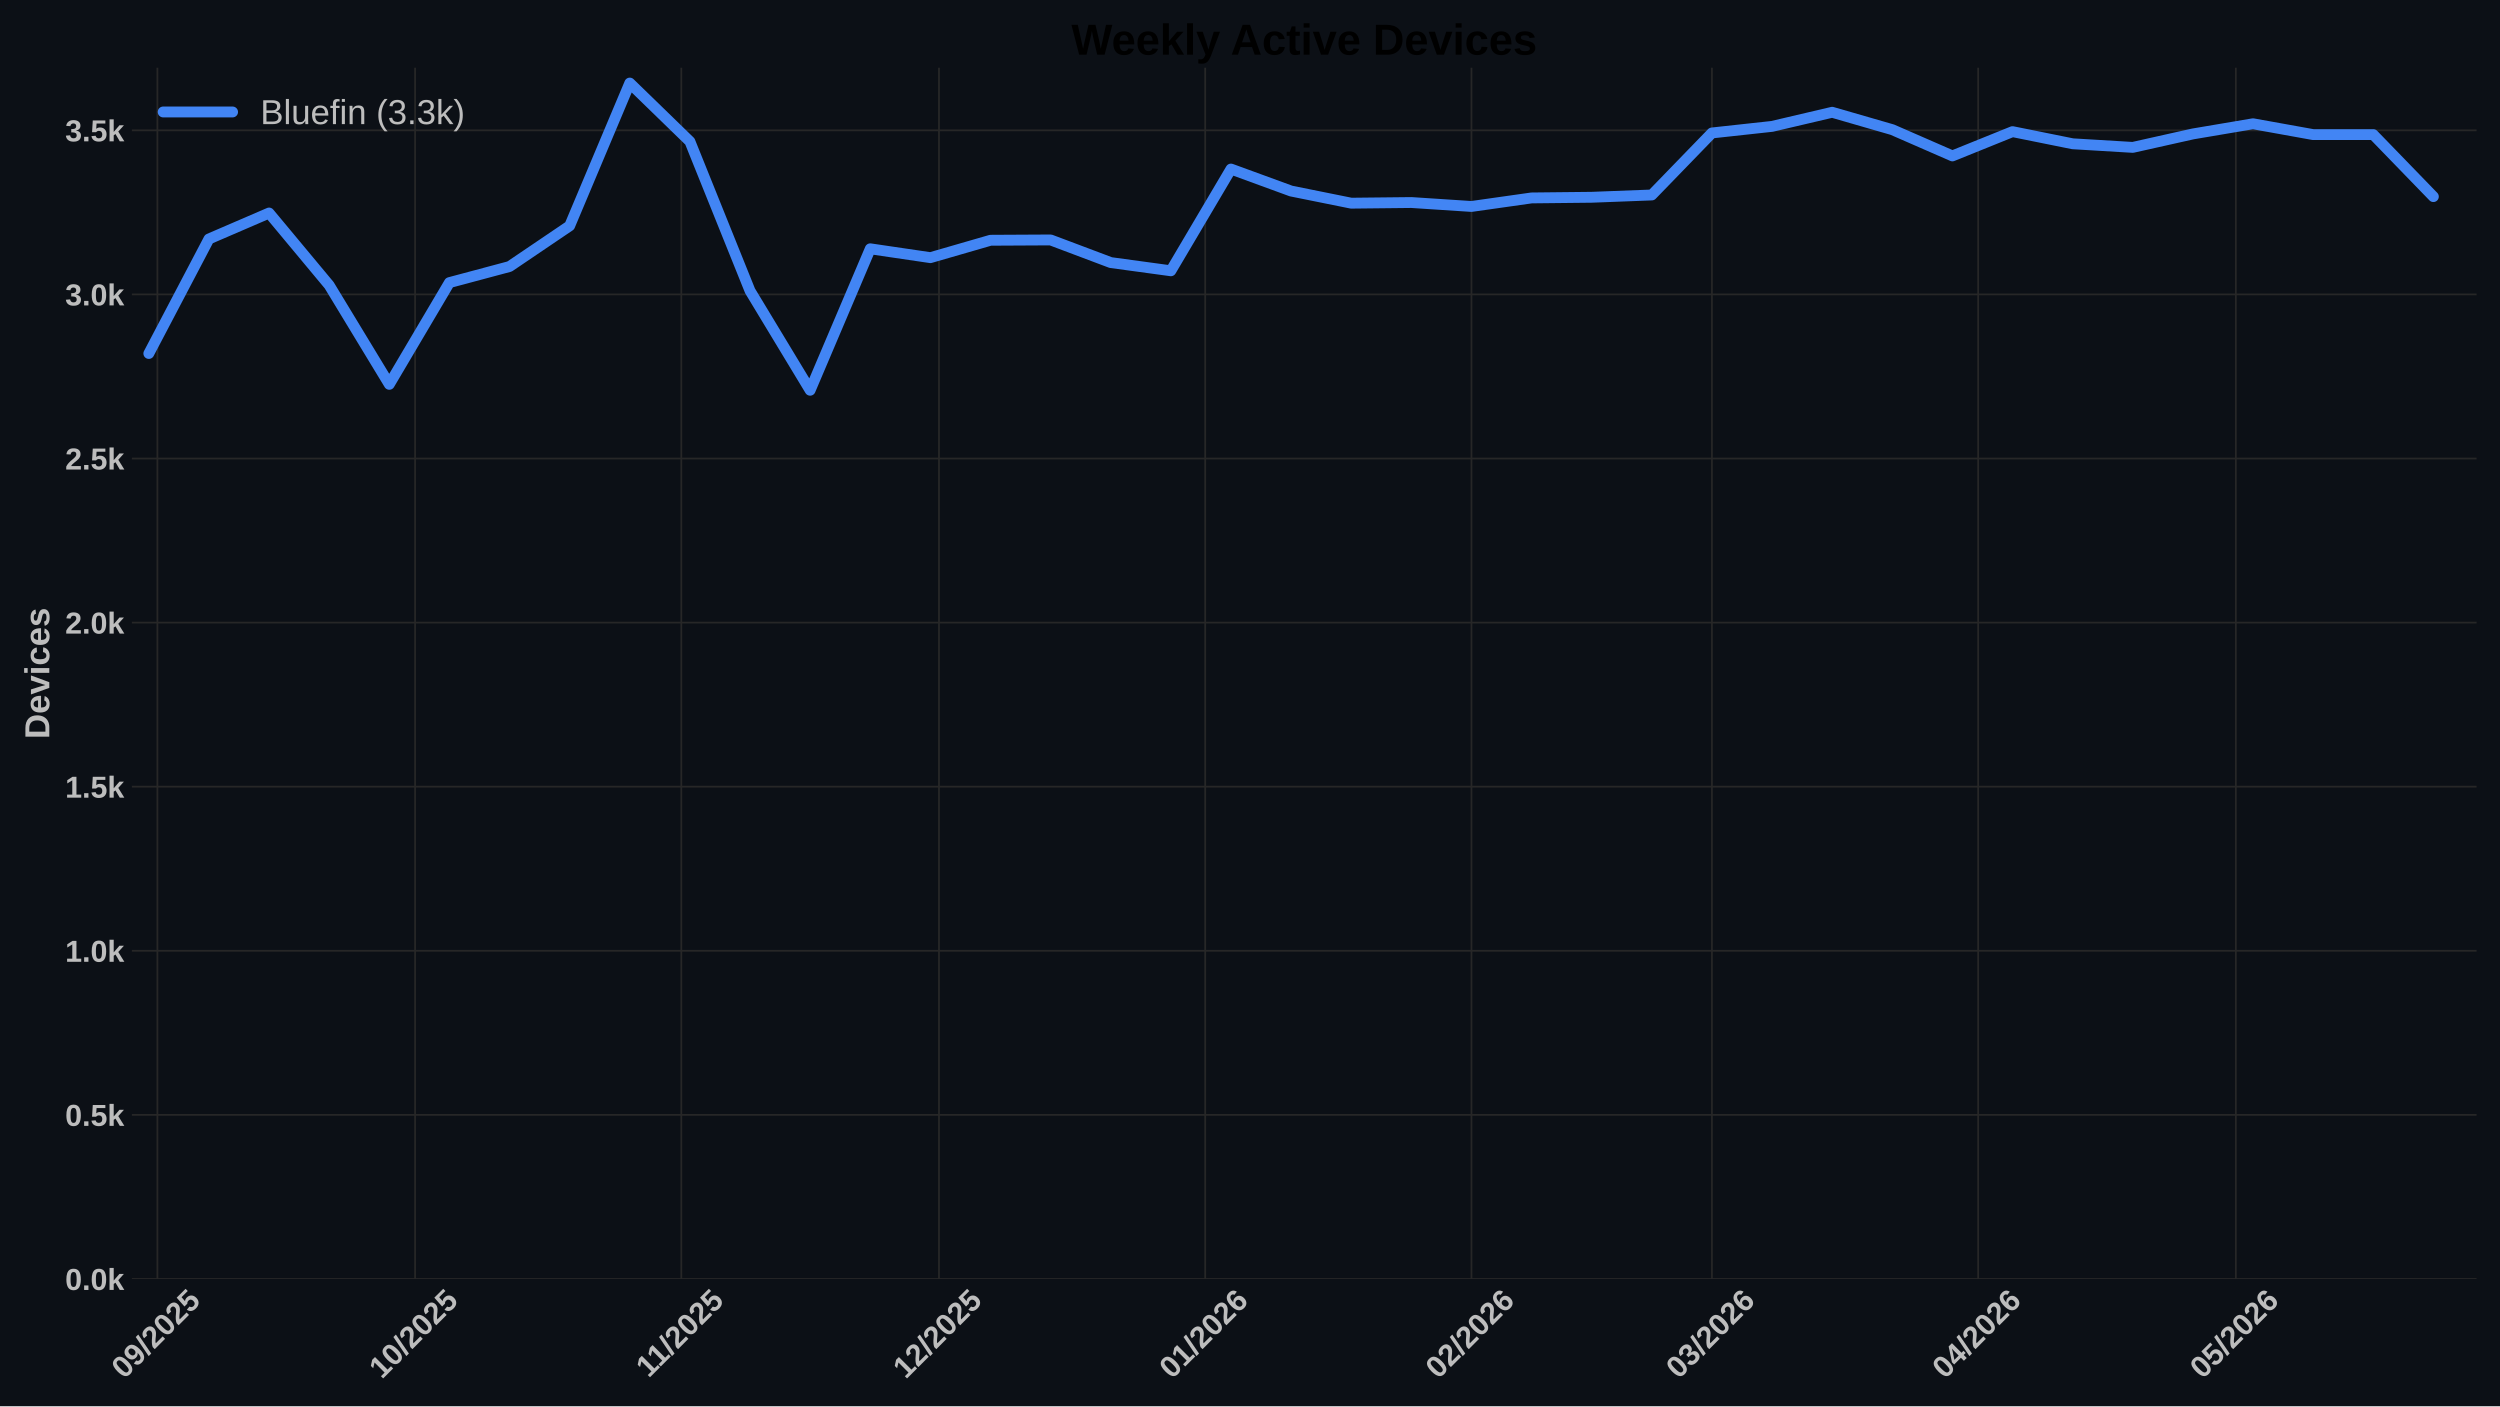
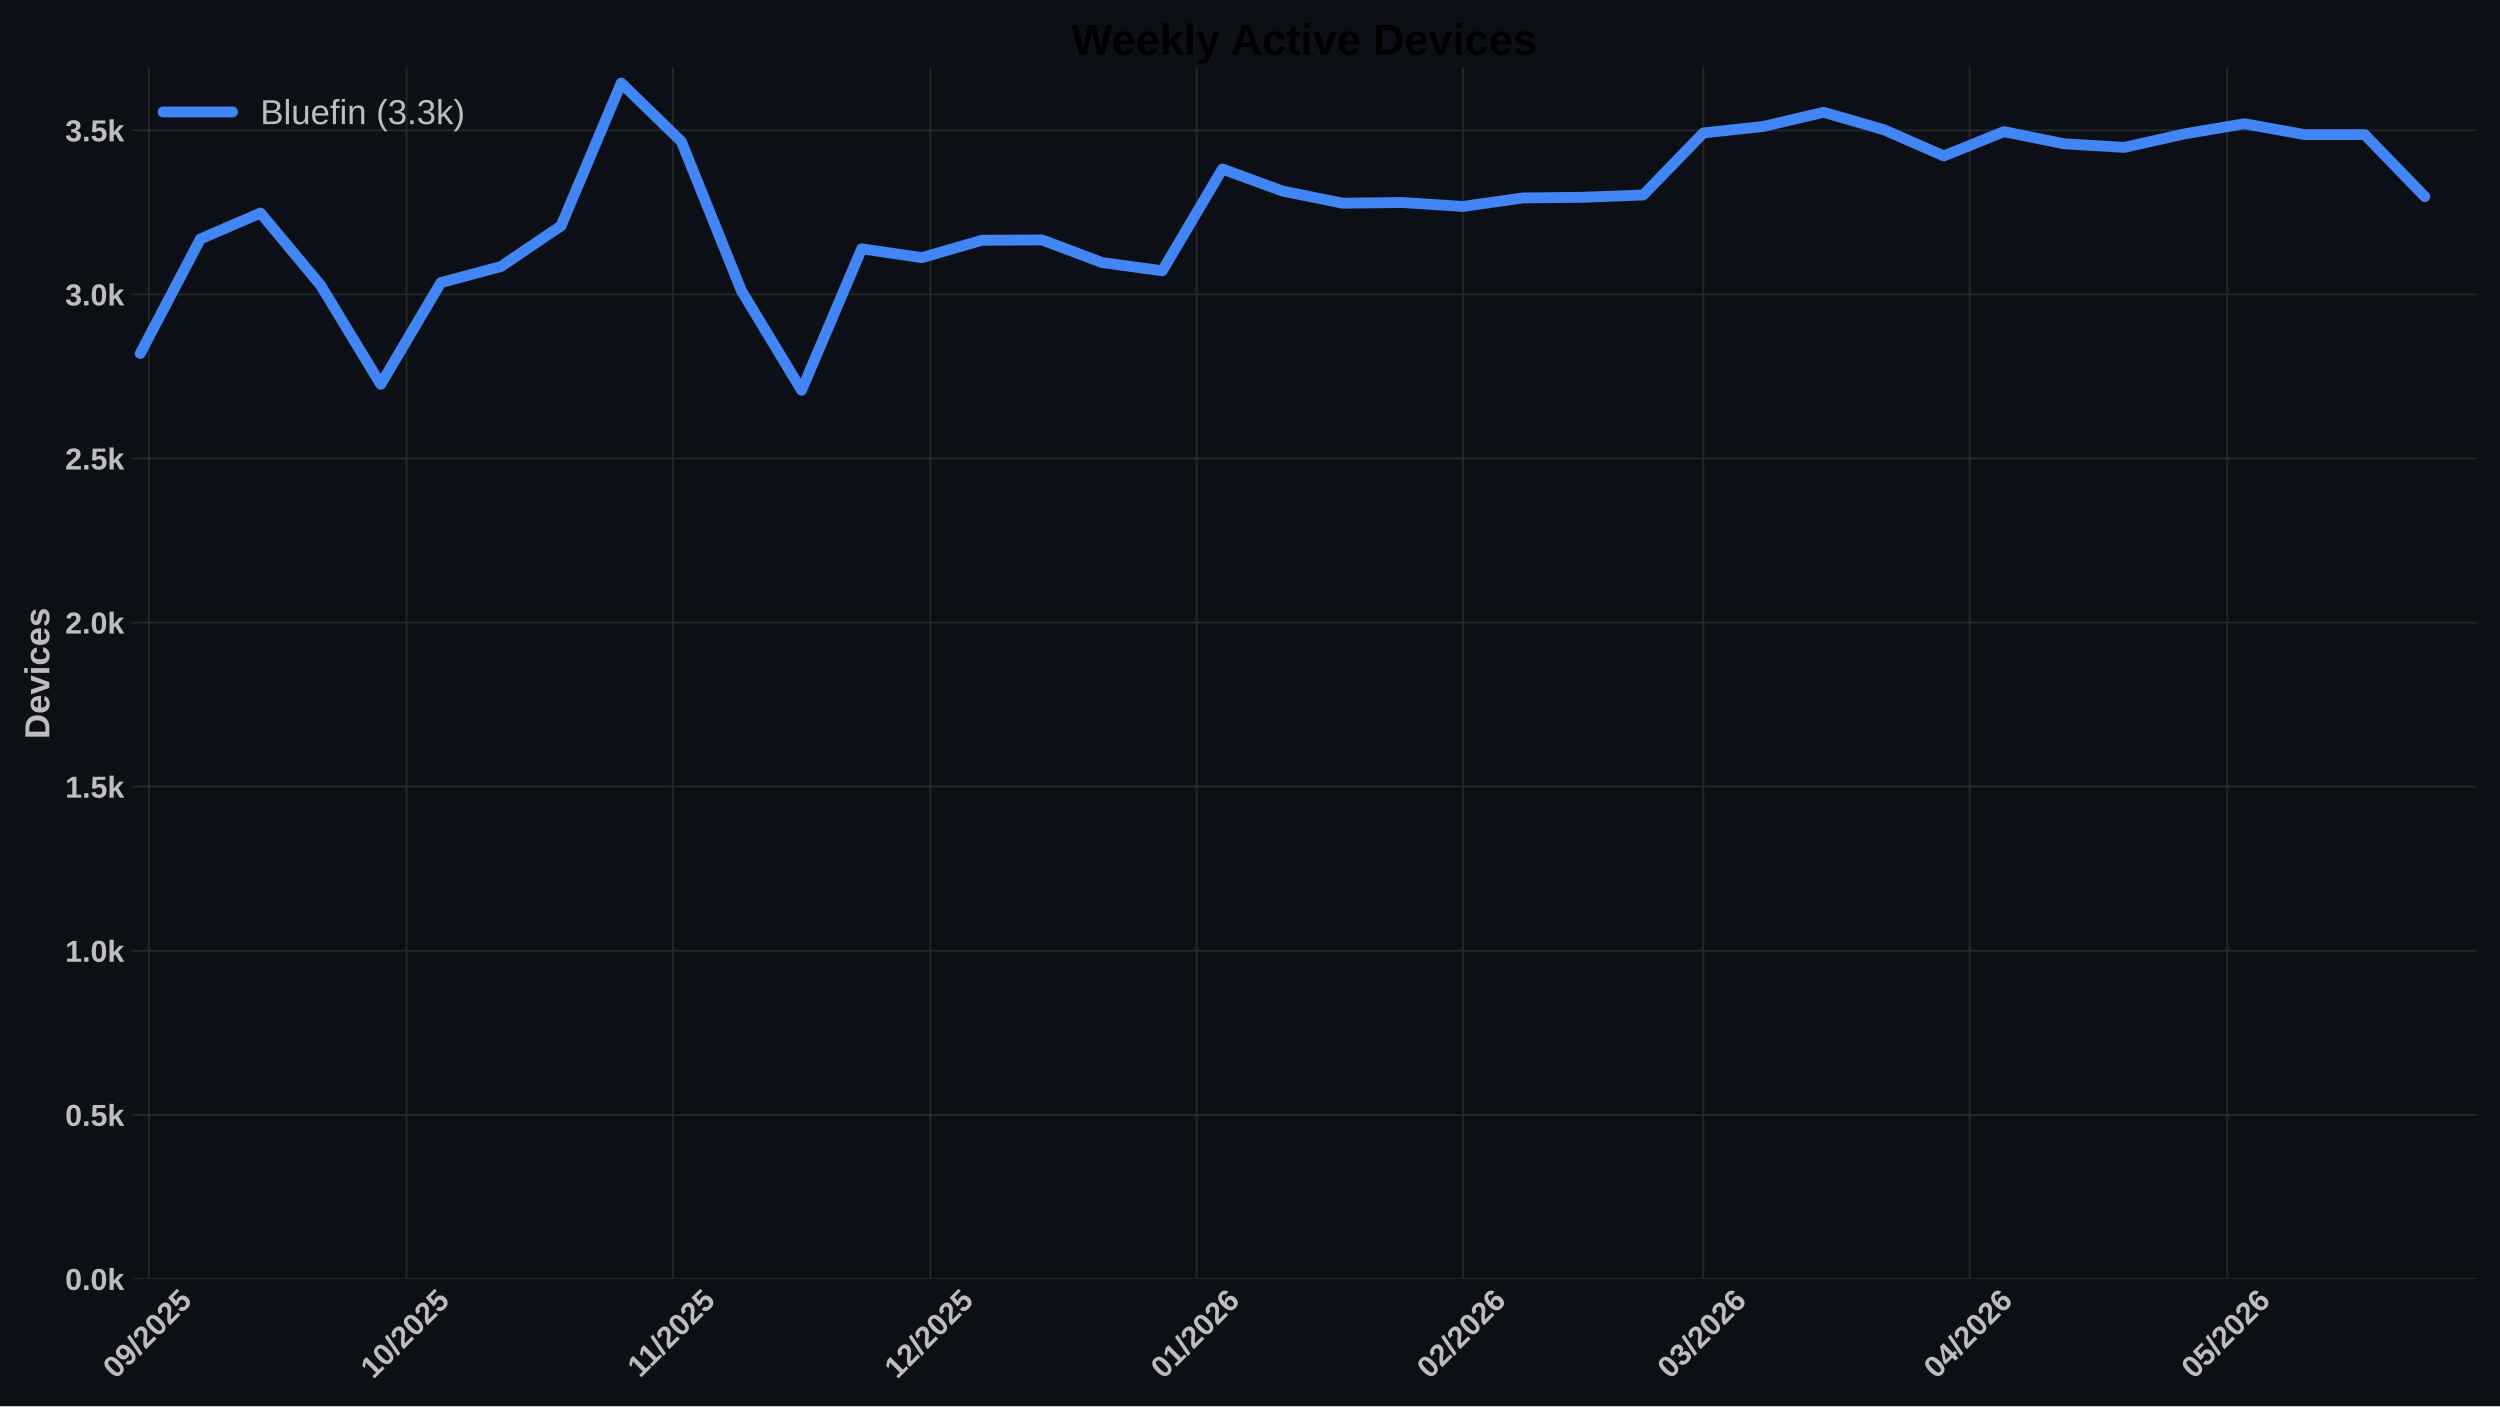
<svg xmlns="http://www.w3.org/2000/svg" xmlns:xlink="http://www.w3.org/1999/xlink" width="1152pt" height="648pt" viewBox="0 0 1152 648" version="1.1">
  <defs>
    <style type="text/css">*{stroke-linejoin: round; stroke-linecap: butt}</style>
  </defs>
  <g id="figure_1">
    <g id="patch_1">
      <path d="M 0 648  L 1152 648  L 1152 0  L 0 0  z " style="fill: #0c1016" />
    </g>
    <g id="axes_1">
      <g id="patch_2">
        <path d="M 60.78 589.343  L 1141.2 589.343  L 1141.2 31.2  L 60.78 31.2  z " style="fill: #0c1016" />
      </g>
      <g id="matplotlib.axis_1">
        <g id="xtick_1">
          <g id="line2d_1">
-             <path d="M 72.537 589.343  L 72.537 31.2  " clip-path="url(#pd617a193a5)" style="fill: none; stroke: #272727; stroke-width: 0.8; stroke-linecap: round" />
+             <path d="M 68.588 589.343  L 68.588 31.2  " clip-path="url(#pee90777bc0)" style="fill: none; stroke: #272727; stroke-width: 0.8; stroke-linecap: round" />
          </g>
          <g id="line2d_2" />
          <g id="text_1">
-             <g style="fill: #bdbdbd" transform="translate(57.20644 635.7977) rotate(-45) scale(0.14 -0.14)">
+             <g style="fill: #bdbdbd" transform="translate(53.25801 635.7977) rotate(-45) scale(0.14 -0.14)">
              <defs>
                <path id="LiberationSans-Bold-30" d="M 3297 2203  Q 3297 1088 2914 512  Q 2531 -63 1766 -63  Q 253 -63 253 2203  Q 253 2994 418 3494  Q 584 3994 915 4231  Q 1247 4469 1791 4469  Q 2572 4469 2934 3903  Q 3297 3338 3297 2203  z M 2416 2203  Q 2416 2813 2356 3150  Q 2297 3488 2165 3634  Q 2034 3781 1784 3781  Q 1519 3781 1383 3632  Q 1247 3484 1189 3148  Q 1131 2813 1131 2203  Q 1131 1600 1192 1261  Q 1253 922 1386 775  Q 1519 628 1772 628  Q 2022 628 2158 783  Q 2294 938 2355 1278  Q 2416 1619 2416 2203  z " transform="scale(0.015625)" />
                <path id="LiberationSans-Bold-39" d="M 3322 2272  Q 3322 1100 2894 518  Q 2466 -63 1678 -63  Q 1097 -63 767 185  Q 438 434 300 972  L 1125 1088  Q 1247 628 1688 628  Q 2056 628 2254 981  Q 2453 1334 2459 2028  Q 2341 1794 2070 1661  Q 1800 1528 1488 1528  Q 906 1528 564 1923  Q 222 2319 222 2994  Q 222 3688 623 4078  Q 1025 4469 1759 4469  Q 2550 4469 2936 3920  Q 3322 3372 3322 2272  z M 2394 2888  Q 2394 3297 2214 3539  Q 2034 3781 1738 3781  Q 1447 3781 1280 3570  Q 1113 3359 1113 2988  Q 1113 2622 1278 2401  Q 1444 2181 1741 2181  Q 2022 2181 2208 2373  Q 2394 2566 2394 2888  z " transform="scale(0.015625)" />
                <path id="LiberationSans-Bold-2f" d="M 63 -128  L 972 4638  L 1716 4638  L 822 -128  L 63 -128  z " transform="scale(0.015625)" />
                <path id="LiberationSans-Bold-32" d="M 222 0  L 222 609  Q 394 988 711 1347  Q 1028 1706 1509 2097  Q 1972 2472 2158 2715  Q 2344 2959 2344 3194  Q 2344 3769 1766 3769  Q 1484 3769 1336 3617  Q 1188 3466 1144 3163  L 259 3213  Q 334 3825 717 4147  Q 1100 4469 1759 4469  Q 2472 4469 2853 4144  Q 3234 3819 3234 3231  Q 3234 2922 3112 2672  Q 2991 2422 2800 2211  Q 2609 2000 2376 1815  Q 2144 1631 1925 1456  Q 1706 1281 1526 1103  Q 1347 925 1259 722  L 3303 722  L 3303 0  L 222 0  z " transform="scale(0.015625)" />
                <path id="LiberationSans-Bold-35" d="M 3381 1466  Q 3381 766 2945 351  Q 2509 -63 1750 -63  Q 1088 -63 689 235  Q 291 534 197 1100  L 1075 1172  Q 1144 891 1319 762  Q 1494 634 1759 634  Q 2088 634 2283 843  Q 2478 1053 2478 1447  Q 2478 1794 2293 2001  Q 2109 2209 1778 2209  Q 1413 2209 1181 1925  L 325 1925  L 478 4403  L 3125 4403  L 3125 3750  L 1275 3750  L 1203 2638  Q 1522 2919 2000 2919  Q 2628 2919 3004 2528  Q 3381 2138 3381 1466  z " transform="scale(0.015625)" />
              </defs>
              <use xlink:href="#LiberationSans-Bold-30" />
              <use xlink:href="#LiberationSans-Bold-39" transform="translate(55.61523 0)" />
              <use xlink:href="#LiberationSans-Bold-2f" transform="translate(111.2305 0)" />
              <use xlink:href="#LiberationSans-Bold-32" transform="translate(139.0137 0)" />
              <use xlink:href="#LiberationSans-Bold-30" transform="translate(194.6289 0)" />
              <use xlink:href="#LiberationSans-Bold-32" transform="translate(250.2441 0)" />
              <use xlink:href="#LiberationSans-Bold-35" transform="translate(305.8594 0)" />
            </g>
          </g>
        </g>
        <g id="xtick_2">
          <g id="line2d_3">
-             <path d="M 191.264 589.343  L 191.264 31.2  " clip-path="url(#pd617a193a5)" style="fill: none; stroke: #272727; stroke-width: 0.8; stroke-linecap: round" />
+             <path d="M 187.316 589.343  L 187.316 31.2  " clip-path="url(#pee90777bc0)" style="fill: none; stroke: #272727; stroke-width: 0.8; stroke-linecap: round" />
          </g>
          <g id="line2d_4" />
          <g id="text_2">
-             <g style="fill: #bdbdbd" transform="translate(175.9339 635.7977) rotate(-45) scale(0.14 -0.14)">
+             <g style="fill: #bdbdbd" transform="translate(171.9855 635.7977) rotate(-45) scale(0.14 -0.14)">
              <defs>
                <path id="LiberationSans-Bold-31" d="M 403 0  L 403 653  L 1494 653  L 1494 3656  L 438 2997  L 438 3688  L 1541 4403  L 2372 4403  L 2372 653  L 3381 653  L 3381 0  L 403 0  z " transform="scale(0.015625)" />
              </defs>
              <use xlink:href="#LiberationSans-Bold-31" />
              <use xlink:href="#LiberationSans-Bold-30" transform="translate(55.61523 0)" />
              <use xlink:href="#LiberationSans-Bold-2f" transform="translate(111.2305 0)" />
              <use xlink:href="#LiberationSans-Bold-32" transform="translate(139.0137 0)" />
              <use xlink:href="#LiberationSans-Bold-30" transform="translate(194.6289 0)" />
              <use xlink:href="#LiberationSans-Bold-32" transform="translate(250.2441 0)" />
              <use xlink:href="#LiberationSans-Bold-35" transform="translate(305.8594 0)" />
            </g>
          </g>
        </g>
        <g id="xtick_3">
          <g id="line2d_5">
-             <path d="M 313.949 589.343  L 313.949 31.2  " clip-path="url(#pd617a193a5)" style="fill: none; stroke: #272727; stroke-width: 0.8; stroke-linecap: round" />
+             <path d="M 310.001 589.343  L 310.001 31.2  " clip-path="url(#pee90777bc0)" style="fill: none; stroke: #272727; stroke-width: 0.8; stroke-linecap: round" />
          </g>
          <g id="line2d_6" />
          <g id="text_3">
-             <g style="fill: #bdbdbd" transform="translate(298.8912 635.2532) rotate(-45) scale(0.14 -0.14)">
+             <g style="fill: #bdbdbd" transform="translate(294.9428 635.2532) rotate(-45) scale(0.14 -0.14)">
              <use xlink:href="#LiberationSans-Bold-31" />
              <use xlink:href="#LiberationSans-Bold-31" transform="translate(50.11523 0)" />
              <use xlink:href="#LiberationSans-Bold-2f" transform="translate(105.7305 0)" />
              <use xlink:href="#LiberationSans-Bold-32" transform="translate(133.5137 0)" />
              <use xlink:href="#LiberationSans-Bold-30" transform="translate(189.1289 0)" />
              <use xlink:href="#LiberationSans-Bold-32" transform="translate(244.7441 0)" />
              <use xlink:href="#LiberationSans-Bold-35" transform="translate(300.3594 0)" />
            </g>
          </g>
        </g>
        <g id="xtick_4">
          <g id="line2d_7">
-             <path d="M 432.677 589.343  L 432.677 31.2  " clip-path="url(#pd617a193a5)" style="fill: none; stroke: #272727; stroke-width: 0.8; stroke-linecap: round" />
+             <path d="M 428.728 589.343  L 428.728 31.2  " clip-path="url(#pee90777bc0)" style="fill: none; stroke: #272727; stroke-width: 0.8; stroke-linecap: round" />
          </g>
          <g id="line2d_8" />
          <g id="text_4">
-             <g style="fill: #bdbdbd" transform="translate(417.3464 635.7977) rotate(-45) scale(0.14 -0.14)">
+             <g style="fill: #bdbdbd" transform="translate(413.398 635.7977) rotate(-45) scale(0.14 -0.14)">
              <use xlink:href="#LiberationSans-Bold-31" />
              <use xlink:href="#LiberationSans-Bold-32" transform="translate(55.61523 0)" />
              <use xlink:href="#LiberationSans-Bold-2f" transform="translate(111.2305 0)" />
              <use xlink:href="#LiberationSans-Bold-32" transform="translate(139.0137 0)" />
              <use xlink:href="#LiberationSans-Bold-30" transform="translate(194.6289 0)" />
              <use xlink:href="#LiberationSans-Bold-32" transform="translate(250.2441 0)" />
              <use xlink:href="#LiberationSans-Bold-35" transform="translate(305.8594 0)" />
            </g>
          </g>
        </g>
        <g id="xtick_5">
          <g id="line2d_9">
-             <path d="M 555.362 589.343  L 555.362 31.2  " clip-path="url(#pd617a193a5)" style="fill: none; stroke: #272727; stroke-width: 0.8; stroke-linecap: round" />
+             <path d="M 551.413 589.343  L 551.413 31.2  " clip-path="url(#pee90777bc0)" style="fill: none; stroke: #272727; stroke-width: 0.8; stroke-linecap: round" />
          </g>
          <g id="line2d_10" />
          <g id="text_5">
-             <g style="fill: #bdbdbd" transform="translate(540.0315 635.7977) rotate(-45) scale(0.14 -0.14)">
+             <g style="fill: #bdbdbd" transform="translate(536.0831 635.7977) rotate(-45) scale(0.14 -0.14)">
              <defs>
                <path id="LiberationSans-Bold-36" d="M 3328 1441  Q 3328 738 2934 337  Q 2541 -63 1847 -63  Q 1069 -63 651 482  Q 234 1028 234 2100  Q 234 3278 657 3873  Q 1081 4469 1869 4469  Q 2428 4469 2751 4222  Q 3075 3975 3209 3456  L 2381 3341  Q 2263 3775 1850 3775  Q 1497 3775 1295 3422  Q 1094 3069 1094 2350  Q 1234 2584 1484 2709  Q 1734 2834 2050 2834  Q 2641 2834 2984 2459  Q 3328 2084 3328 1441  z M 2447 1416  Q 2447 1791 2273 1989  Q 2100 2188 1797 2188  Q 1506 2188 1331 2002  Q 1156 1816 1156 1509  Q 1156 1125 1339 873  Q 1522 622 1819 622  Q 2116 622 2281 833  Q 2447 1044 2447 1416  z " transform="scale(0.015625)" />
              </defs>
              <use xlink:href="#LiberationSans-Bold-30" />
              <use xlink:href="#LiberationSans-Bold-31" transform="translate(55.61523 0)" />
              <use xlink:href="#LiberationSans-Bold-2f" transform="translate(111.2305 0)" />
              <use xlink:href="#LiberationSans-Bold-32" transform="translate(139.0137 0)" />
              <use xlink:href="#LiberationSans-Bold-30" transform="translate(194.6289 0)" />
              <use xlink:href="#LiberationSans-Bold-32" transform="translate(250.2441 0)" />
              <use xlink:href="#LiberationSans-Bold-36" transform="translate(305.8594 0)" />
            </g>
          </g>
        </g>
        <g id="xtick_6">
          <g id="line2d_11">
-             <path d="M 678.047 589.343  L 678.047 31.2  " clip-path="url(#pd617a193a5)" style="fill: none; stroke: #272727; stroke-width: 0.8; stroke-linecap: round" />
+             <path d="M 674.098 589.343  L 674.098 31.2  " clip-path="url(#pee90777bc0)" style="fill: none; stroke: #272727; stroke-width: 0.8; stroke-linecap: round" />
          </g>
          <g id="line2d_12" />
          <g id="text_6">
-             <g style="fill: #bdbdbd" transform="translate(662.7166 635.7977) rotate(-45) scale(0.14 -0.14)">
+             <g style="fill: #bdbdbd" transform="translate(658.7681 635.7977) rotate(-45) scale(0.14 -0.14)">
              <use xlink:href="#LiberationSans-Bold-30" />
              <use xlink:href="#LiberationSans-Bold-32" transform="translate(55.61523 0)" />
              <use xlink:href="#LiberationSans-Bold-2f" transform="translate(111.2305 0)" />
              <use xlink:href="#LiberationSans-Bold-32" transform="translate(139.0137 0)" />
              <use xlink:href="#LiberationSans-Bold-30" transform="translate(194.6289 0)" />
              <use xlink:href="#LiberationSans-Bold-32" transform="translate(250.2441 0)" />
              <use xlink:href="#LiberationSans-Bold-36" transform="translate(305.8594 0)" />
            </g>
          </g>
        </g>
        <g id="xtick_7">
          <g id="line2d_13">
-             <path d="M 788.859 589.343  L 788.859 31.2  " clip-path="url(#pd617a193a5)" style="fill: none; stroke: #272727; stroke-width: 0.8; stroke-linecap: round" />
+             <path d="M 784.911 589.343  L 784.911 31.2  " clip-path="url(#pee90777bc0)" style="fill: none; stroke: #272727; stroke-width: 0.8; stroke-linecap: round" />
          </g>
          <g id="line2d_14" />
          <g id="text_7">
-             <g style="fill: #bdbdbd" transform="translate(773.5289 635.7977) rotate(-45) scale(0.14 -0.14)">
+             <g style="fill: #bdbdbd" transform="translate(769.5804 635.7977) rotate(-45) scale(0.14 -0.14)">
              <defs>
                <path id="LiberationSans-Bold-33" d="M 3328 1222  Q 3328 603 2922 265  Q 2516 -72 1766 -72  Q 1056 -72 637 254  Q 219 581 147 1197  L 1041 1275  Q 1125 641 1763 641  Q 2078 641 2253 797  Q 2428 953 2428 1275  Q 2428 1569 2215 1725  Q 2003 1881 1584 1881  L 1278 1881  L 1278 2591  L 1566 2591  Q 1944 2591 2134 2745  Q 2325 2900 2325 3188  Q 2325 3459 2173 3614  Q 2022 3769 1731 3769  Q 1459 3769 1292 3619  Q 1125 3469 1100 3194  L 222 3256  Q 291 3825 694 4147  Q 1097 4469 1747 4469  Q 2438 4469 2827 4158  Q 3216 3847 3216 3297  Q 3216 2884 2973 2618  Q 2731 2353 2275 2266  L 2275 2253  Q 2781 2194 3054 1920  Q 3328 1647 3328 1222  z " transform="scale(0.015625)" />
              </defs>
              <use xlink:href="#LiberationSans-Bold-30" />
              <use xlink:href="#LiberationSans-Bold-33" transform="translate(55.61523 0)" />
              <use xlink:href="#LiberationSans-Bold-2f" transform="translate(111.2305 0)" />
              <use xlink:href="#LiberationSans-Bold-32" transform="translate(139.0137 0)" />
              <use xlink:href="#LiberationSans-Bold-30" transform="translate(194.6289 0)" />
              <use xlink:href="#LiberationSans-Bold-32" transform="translate(250.2441 0)" />
              <use xlink:href="#LiberationSans-Bold-36" transform="translate(305.8594 0)" />
            </g>
          </g>
        </g>
        <g id="xtick_8">
          <g id="line2d_15">
-             <path d="M 911.544 589.343  L 911.544 31.2  " clip-path="url(#pd617a193a5)" style="fill: none; stroke: #272727; stroke-width: 0.8; stroke-linecap: round" />
+             <path d="M 907.596 589.343  L 907.596 31.2  " clip-path="url(#pee90777bc0)" style="fill: none; stroke: #272727; stroke-width: 0.8; stroke-linecap: round" />
          </g>
          <g id="line2d_16" />
          <g id="text_8">
-             <g style="fill: #bdbdbd" transform="translate(896.2139 635.7977) rotate(-45) scale(0.14 -0.14)">
+             <g style="fill: #bdbdbd" transform="translate(892.2655 635.7977) rotate(-45) scale(0.14 -0.14)">
              <defs>
                <path id="LiberationSans-Bold-34" d="M 2938 897  L 2938 0  L 2100 0  L 2100 897  L 97 897  L 97 1556  L 1956 4403  L 2938 4403  L 2938 1550  L 3525 1550  L 3525 897  L 2938 897  z M 2100 2991  Q 2100 3159 2111 3356  Q 2122 3553 2128 3609  Q 2047 3434 1834 3103  L 813 1550  L 2100 1550  L 2100 2991  z " transform="scale(0.015625)" />
              </defs>
              <use xlink:href="#LiberationSans-Bold-30" />
              <use xlink:href="#LiberationSans-Bold-34" transform="translate(55.61523 0)" />
              <use xlink:href="#LiberationSans-Bold-2f" transform="translate(111.2305 0)" />
              <use xlink:href="#LiberationSans-Bold-32" transform="translate(139.0137 0)" />
              <use xlink:href="#LiberationSans-Bold-30" transform="translate(194.6289 0)" />
              <use xlink:href="#LiberationSans-Bold-32" transform="translate(250.2441 0)" />
              <use xlink:href="#LiberationSans-Bold-36" transform="translate(305.8594 0)" />
            </g>
          </g>
        </g>
        <g id="xtick_9">
          <g id="line2d_17">
-             <path d="M 1030.272 589.343  L 1030.272 31.2  " clip-path="url(#pd617a193a5)" style="fill: none; stroke: #272727; stroke-width: 0.8; stroke-linecap: round" />
+             <path d="M 1026.323 589.343  L 1026.323 31.2  " clip-path="url(#pee90777bc0)" style="fill: none; stroke: #272727; stroke-width: 0.8; stroke-linecap: round" />
          </g>
          <g id="line2d_18" />
          <g id="text_9">
-             <g style="fill: #bdbdbd" transform="translate(1014.941 635.7977) rotate(-45) scale(0.14 -0.14)">
+             <g style="fill: #bdbdbd" transform="translate(1010.993 635.7977) rotate(-45) scale(0.14 -0.14)">
              <use xlink:href="#LiberationSans-Bold-30" />
              <use xlink:href="#LiberationSans-Bold-35" transform="translate(55.61523 0)" />
              <use xlink:href="#LiberationSans-Bold-2f" transform="translate(111.2305 0)" />
              <use xlink:href="#LiberationSans-Bold-32" transform="translate(139.0137 0)" />
              <use xlink:href="#LiberationSans-Bold-30" transform="translate(194.6289 0)" />
              <use xlink:href="#LiberationSans-Bold-32" transform="translate(250.2441 0)" />
              <use xlink:href="#LiberationSans-Bold-36" transform="translate(305.8594 0)" />
            </g>
          </g>
        </g>
      </g>
      <g id="matplotlib.axis_2">
        <g id="ytick_1">
          <g id="line2d_19">
-             <path d="M 60.78 589.343  L 1141.2 589.343  " clip-path="url(#pd617a193a5)" style="fill: none; stroke: #272727; stroke-width: 0.8; stroke-linecap: round" />
+             <path d="M 60.78 589.343  L 1141.2 589.343  " clip-path="url(#pee90777bc0)" style="fill: none; stroke: #272727; stroke-width: 0.8; stroke-linecap: round" />
          </g>
          <g id="line2d_20" />
          <g id="text_10">
            <g style="fill: #bdbdbd" transform="translate(30.03469 594.416) scale(0.14 -0.14)">
              <defs>
                <path id="LiberationSans-Bold-2e" d="M 434 0  L 434 953  L 1338 953  L 1338 0  L 434 0  z " transform="scale(0.015625)" />
                <path id="LiberationSans-Bold-6b" d="M 2606 0  L 1703 1531  L 1325 1269  L 1325 0  L 447 0  L 447 4638  L 1325 4638  L 1325 1981  L 2531 3381  L 3475 3381  L 2288 2063  L 3566 0  L 2606 0  z " transform="scale(0.015625)" />
              </defs>
              <use xlink:href="#LiberationSans-Bold-30" />
              <use xlink:href="#LiberationSans-Bold-2e" transform="translate(55.61523 0)" />
              <use xlink:href="#LiberationSans-Bold-30" transform="translate(83.39844 0)" />
              <use xlink:href="#LiberationSans-Bold-6b" transform="translate(139.0137 0)" />
            </g>
          </g>
        </g>
        <g id="ytick_2">
          <g id="line2d_21">
-             <path d="M 60.78 513.73  L 1141.2 513.73  " clip-path="url(#pd617a193a5)" style="fill: none; stroke: #272727; stroke-width: 0.8; stroke-linecap: round" />
+             <path d="M 60.78 513.73  L 1141.2 513.73  " clip-path="url(#pee90777bc0)" style="fill: none; stroke: #272727; stroke-width: 0.8; stroke-linecap: round" />
          </g>
          <g id="line2d_22" />
          <g id="text_11">
            <g style="fill: #bdbdbd" transform="translate(30.03469 518.8032) scale(0.14 -0.14)">
              <use xlink:href="#LiberationSans-Bold-30" />
              <use xlink:href="#LiberationSans-Bold-2e" transform="translate(55.61523 0)" />
              <use xlink:href="#LiberationSans-Bold-35" transform="translate(83.39844 0)" />
              <use xlink:href="#LiberationSans-Bold-6b" transform="translate(139.0137 0)" />
            </g>
          </g>
        </g>
        <g id="ytick_3">
          <g id="line2d_23">
-             <path d="M 60.78 438.118  L 1141.2 438.118  " clip-path="url(#pd617a193a5)" style="fill: none; stroke: #272727; stroke-width: 0.8; stroke-linecap: round" />
+             <path d="M 60.78 438.118  L 1141.2 438.118  " clip-path="url(#pee90777bc0)" style="fill: none; stroke: #272727; stroke-width: 0.8; stroke-linecap: round" />
          </g>
          <g id="line2d_24" />
          <g id="text_12">
            <g style="fill: #bdbdbd" transform="translate(30.03469 443.1905) scale(0.14 -0.14)">
              <use xlink:href="#LiberationSans-Bold-31" />
              <use xlink:href="#LiberationSans-Bold-2e" transform="translate(55.61523 0)" />
              <use xlink:href="#LiberationSans-Bold-30" transform="translate(83.39844 0)" />
              <use xlink:href="#LiberationSans-Bold-6b" transform="translate(139.0137 0)" />
            </g>
          </g>
        </g>
        <g id="ytick_4">
          <g id="line2d_25">
-             <path d="M 60.78 362.505  L 1141.2 362.505  " clip-path="url(#pd617a193a5)" style="fill: none; stroke: #272727; stroke-width: 0.8; stroke-linecap: round" />
+             <path d="M 60.78 362.505  L 1141.2 362.505  " clip-path="url(#pee90777bc0)" style="fill: none; stroke: #272727; stroke-width: 0.8; stroke-linecap: round" />
          </g>
          <g id="line2d_26" />
          <g id="text_13">
            <g style="fill: #bdbdbd" transform="translate(30.03469 367.5777) scale(0.14 -0.14)">
              <use xlink:href="#LiberationSans-Bold-31" />
              <use xlink:href="#LiberationSans-Bold-2e" transform="translate(55.61523 0)" />
              <use xlink:href="#LiberationSans-Bold-35" transform="translate(83.39844 0)" />
              <use xlink:href="#LiberationSans-Bold-6b" transform="translate(139.0137 0)" />
            </g>
          </g>
        </g>
        <g id="ytick_5">
          <g id="line2d_27">
-             <path d="M 60.78 286.892  L 1141.2 286.892  " clip-path="url(#pd617a193a5)" style="fill: none; stroke: #272727; stroke-width: 0.8; stroke-linecap: round" />
+             <path d="M 60.78 286.892  L 1141.2 286.892  " clip-path="url(#pee90777bc0)" style="fill: none; stroke: #272727; stroke-width: 0.8; stroke-linecap: round" />
          </g>
          <g id="line2d_28" />
          <g id="text_14">
            <g style="fill: #bdbdbd" transform="translate(30.03469 291.9649) scale(0.14 -0.14)">
              <use xlink:href="#LiberationSans-Bold-32" />
              <use xlink:href="#LiberationSans-Bold-2e" transform="translate(55.61523 0)" />
              <use xlink:href="#LiberationSans-Bold-30" transform="translate(83.39844 0)" />
              <use xlink:href="#LiberationSans-Bold-6b" transform="translate(139.0137 0)" />
            </g>
          </g>
        </g>
        <g id="ytick_6">
          <g id="line2d_29">
-             <path d="M 60.78 211.279  L 1141.2 211.279  " clip-path="url(#pd617a193a5)" style="fill: none; stroke: #272727; stroke-width: 0.8; stroke-linecap: round" />
+             <path d="M 60.78 211.279  L 1141.2 211.279  " clip-path="url(#pee90777bc0)" style="fill: none; stroke: #272727; stroke-width: 0.8; stroke-linecap: round" />
          </g>
          <g id="line2d_30" />
          <g id="text_15">
            <g style="fill: #bdbdbd" transform="translate(30.03469 216.3522) scale(0.14 -0.14)">
              <use xlink:href="#LiberationSans-Bold-32" />
              <use xlink:href="#LiberationSans-Bold-2e" transform="translate(55.61523 0)" />
              <use xlink:href="#LiberationSans-Bold-35" transform="translate(83.39844 0)" />
              <use xlink:href="#LiberationSans-Bold-6b" transform="translate(139.0137 0)" />
            </g>
          </g>
        </g>
        <g id="ytick_7">
          <g id="line2d_31">
-             <path d="M 60.78 135.667  L 1141.2 135.667  " clip-path="url(#pd617a193a5)" style="fill: none; stroke: #272727; stroke-width: 0.8; stroke-linecap: round" />
+             <path d="M 60.78 135.667  L 1141.2 135.667  " clip-path="url(#pee90777bc0)" style="fill: none; stroke: #272727; stroke-width: 0.8; stroke-linecap: round" />
          </g>
          <g id="line2d_32" />
          <g id="text_16" style="fill: #bdbdbd">
            <g style="fill: #bdbdbd" transform="translate(30.03469 140.7394) scale(0.14 -0.14)">
              <use xlink:href="#LiberationSans-Bold-33" />
              <use xlink:href="#LiberationSans-Bold-2e" transform="translate(55.61523 0)" />
              <use xlink:href="#LiberationSans-Bold-30" transform="translate(83.39844 0)" />
              <use xlink:href="#LiberationSans-Bold-6b" transform="translate(139.0137 0)" />
            </g>
          </g>
        </g>
        <g id="ytick_8">
          <g id="line2d_33">
-             <path d="M 60.78 60.054  L 1141.2 60.054  " clip-path="url(#pd617a193a5)" style="fill: none; stroke: #272727; stroke-width: 0.8; stroke-linecap: round" />
+             <path d="M 60.78 60.054  L 1141.2 60.054  " clip-path="url(#pee90777bc0)" style="fill: none; stroke: #272727; stroke-width: 0.8; stroke-linecap: round" />
          </g>
          <g id="line2d_34" />
          <g id="text_17">
            <g style="fill: #bdbdbd" transform="translate(30.03469 65.12664) scale(0.14 -0.14)">
              <use xlink:href="#LiberationSans-Bold-33" />
              <use xlink:href="#LiberationSans-Bold-2e" transform="translate(55.61523 0)" />
              <use xlink:href="#LiberationSans-Bold-35" transform="translate(83.39844 0)" />
              <use xlink:href="#LiberationSans-Bold-6b" transform="translate(139.0137 0)" />
            </g>
          </g>
        </g>
        <g id="text_18">
          <g style="fill: #bdbdbd" transform="translate(22.71469 340.5153) rotate(-90) scale(0.16 -0.16)">
            <defs>
              <path id="LiberationSans-Bold-44" d="M 4353 2234  Q 4353 1553 4086 1045  Q 3819 538 3330 269  Q 2841 0 2209 0  L 428 0  L 428 4403  L 2022 4403  Q 3134 4403 3743 3842  Q 4353 3281 4353 2234  z M 3425 2234  Q 3425 2944 3056 3317  Q 2688 3691 2003 3691  L 1350 3691  L 1350 713  L 2131 713  Q 2725 713 3075 1122  Q 3425 1531 3425 2234  z " transform="scale(0.015625)" />
              <path id="LiberationSans-Bold-65" d="M 1831 -63  Q 1069 -63 659 389  Q 250 841 250 1706  Q 250 2544 665 2994  Q 1081 3444 1844 3444  Q 2572 3444 2956 2961  Q 3341 2478 3341 1547  L 3341 1522  L 1172 1522  Q 1172 1028 1355 776  Q 1538 525 1875 525  Q 2341 525 2463 928  L 3291 856  Q 2931 -63 1831 -63  z M 1831 2891  Q 1522 2891 1355 2675  Q 1188 2459 1178 2072  L 2491 2072  Q 2466 2481 2294 2686  Q 2122 2891 1831 2891  z " transform="scale(0.015625)" />
              <path id="LiberationSans-Bold-76" d="M 2284 0  L 1234 0  L 25 3381  L 953 3381  L 1544 1491  Q 1591 1334 1766 709  Q 1797 838 1894 1159  Q 1991 1481 2613 3381  L 3531 3381  L 2284 0  z " transform="scale(0.015625)" />
              <path id="LiberationSans-Bold-69" d="M 447 3991  L 447 4638  L 1325 4638  L 1325 3991  L 447 3991  z M 447 0  L 447 3381  L 1325 3381  L 1325 0  L 447 0  z " transform="scale(0.015625)" />
              <path id="LiberationSans-Bold-63" d="M 1856 -63  Q 1088 -63 669 395  Q 250 853 250 1672  Q 250 2509 672 2976  Q 1094 3444 1869 3444  Q 2466 3444 2856 3144  Q 3247 2844 3347 2316  L 2463 2272  Q 2425 2531 2275 2686  Q 2125 2841 1850 2841  Q 1172 2841 1172 1706  Q 1172 538 1863 538  Q 2113 538 2281 695  Q 2450 853 2491 1166  L 3372 1125  Q 3325 778 3123 506  Q 2922 234 2594 85  Q 2266 -63 1856 -63  z " transform="scale(0.015625)" />
              <path id="LiberationSans-Bold-73" d="M 3297 988  Q 3297 497 2895 217  Q 2494 -63 1784 -63  Q 1088 -63 717 157  Q 347 378 225 844  L 997 959  Q 1063 719 1223 619  Q 1384 519 1784 519  Q 2153 519 2322 612  Q 2491 706 2491 906  Q 2491 1069 2355 1164  Q 2219 1259 1894 1325  Q 1150 1472 890 1598  Q 631 1725 495 1926  Q 359 2128 359 2422  Q 359 2906 732 3176  Q 1106 3447 1791 3447  Q 2394 3447 2761 3212  Q 3128 2978 3219 2534  L 2441 2453  Q 2403 2659 2256 2761  Q 2109 2863 1791 2863  Q 1478 2863 1322 2783  Q 1166 2703 1166 2516  Q 1166 2369 1286 2283  Q 1406 2197 1691 2141  Q 2088 2059 2395 1973  Q 2703 1888 2889 1769  Q 3075 1650 3186 1464  Q 3297 1278 3297 988  z " transform="scale(0.015625)" />
            </defs>
            <use xlink:href="#LiberationSans-Bold-44" />
            <use xlink:href="#LiberationSans-Bold-65" transform="translate(72.2168 0)" />
            <use xlink:href="#LiberationSans-Bold-76" transform="translate(127.832 0)" />
            <use xlink:href="#LiberationSans-Bold-69" transform="translate(183.4473 0)" />
            <use xlink:href="#LiberationSans-Bold-63" transform="translate(211.2305 0)" />
            <use xlink:href="#LiberationSans-Bold-65" transform="translate(266.8457 0)" />
            <use xlink:href="#LiberationSans-Bold-73" transform="translate(322.4609 0)" />
          </g>
        </g>
      </g>
      <g id="line2d_35">
-         <path d="M 68.579 162.887  L 96.282 110.109  L 123.985 98.163  L 151.688 131.432  L 179.391 177.102  L 207.095 130.222  L 234.798 122.812  L 262.501 104.06  L 290.204 38.277  L 317.907 65.195  L 345.61 134.003  L 373.313 179.824  L 401.016 114.646  L 428.719 118.729  L 456.422 110.714  L 484.125 110.563  L 511.828 120.998  L 539.531 124.778  L 567.235 77.898  L 594.938 88.031  L 622.641 93.626  L 650.344 93.323  L 678.047 95.138  L 705.75 91.206  L 733.453 90.904  L 761.156 89.845  L 788.859 61.264  L 816.562 58.239  L 844.265 51.736  L 871.968 59.751  L 899.671 71.849  L 927.375 60.659  L 955.078 66.254  L 982.781 67.918  L 1010.484 61.717  L 1038.187 57.029  L 1065.89 62.02  L 1093.593 62.02  L 1121.296 90.601  " clip-path="url(#pd617a193a5)" style="fill: none; stroke: #4285f4; stroke-width: 5; stroke-linecap: round" />
+         <path d="M 64.631 162.887  L 92.334 110.109  L 120.037 98.163  L 147.74 131.432  L 175.443 177.102  L 203.146 130.222  L 230.849 122.812  L 258.552 104.06  L 286.255 38.277  L 313.958 65.195  L 341.661 134.003  L 369.365 179.824  L 397.068 114.646  L 424.771 118.729  L 452.474 110.714  L 480.177 110.563  L 507.88 120.998  L 535.583 124.778  L 563.286 77.898  L 590.989 88.031  L 618.692 93.626  L 646.395 93.323  L 674.098 95.138  L 701.801 91.206  L 729.505 90.904  L 757.208 89.845  L 784.911 61.264  L 812.614 58.239  L 840.317 51.736  L 868.02 59.751  L 895.723 71.849  L 923.426 60.659  L 951.129 66.254  L 978.832 67.918  L 1006.535 61.717  L 1034.238 57.029  L 1061.941 62.02  L 1089.645 62.02  L 1117.348 90.601  " clip-path="url(#pee90777bc0)" style="fill: none; stroke: #4285f4; stroke-width: 5; stroke-linecap: round" />
      </g>
      <g id="patch_3">
        <path d="M 60.78 589.343  L 60.78 31.2  " style="fill: none" />
      </g>
      <g id="patch_4">
        <path d="M 1141.2 589.343  L 1141.2 31.2  " style="fill: none" />
      </g>
      <g id="patch_5">
        <path d="M 60.78 589.343  L 1141.2 589.343  " style="fill: none" />
      </g>
      <g id="patch_6">
        <path d="M 60.78 31.2  L 1141.2 31.2  " style="fill: none" />
      </g>
      <g id="text_19">
        <g transform="translate(493.7056 25.2) scale(0.2 -0.2)">
          <defs>
            <path id="LiberationSans-Bold-57" d="M 4897 0  L 3803 0  L 3206 2547  Q 3097 2997 3022 3488  Q 2947 3078 2900 2864  Q 2853 2650 2234 0  L 1141 0  L 6 4403  L 941 4403  L 1578 1559  L 1722 872  Q 1809 1306 1892 1701  Q 1975 2097 2516 4403  L 3547 4403  L 4103 2059  Q 4169 1797 4325 872  L 4403 1234  L 4569 1953  L 5100 4403  L 6034 4403  L 4897 0  z " transform="scale(0.015625)" />
            <path id="LiberationSans-Bold-6c" d="M 447 0  L 447 4638  L 1325 4638  L 1325 0  L 447 0  z " transform="scale(0.015625)" />
            <path id="LiberationSans-Bold-79" d="M 884 -1328  Q 569 -1328 331 -1288  L 331 -663  Q 497 -688 634 -688  Q 822 -688 945 -628  Q 1069 -569 1167 -431  Q 1266 -294 1388 34  L 50 3381  L 978 3381  L 1509 1797  Q 1634 1456 1825 753  L 1903 1050  L 2106 1784  L 2606 3381  L 3525 3381  L 2188 -178  Q 1919 -828 1630 -1078  Q 1341 -1328 884 -1328  z " transform="scale(0.015625)" />
            <path id="LiberationSans-Bold-20" transform="scale(0.015625)" />
            <path id="LiberationSans-Bold-41" d="M 3541 0  L 3150 1125  L 1472 1125  L 1081 0  L 159 0  L 1766 4403  L 2853 4403  L 4453 0  L 3541 0  z M 2309 3725  L 2291 3656  Q 2259 3544 2215 3400  Q 2172 3256 1678 1819  L 2944 1819  L 2509 3084  L 2375 3509  L 2309 3725  z " transform="scale(0.015625)" />
            <path id="LiberationSans-Bold-74" d="M 1313 -56  Q 925 -56 715 155  Q 506 366 506 794  L 506 2788  L 78 2788  L 78 3381  L 550 3381  L 825 4175  L 1375 4175  L 1375 3381  L 2016 3381  L 2016 2788  L 1375 2788  L 1375 1031  Q 1375 784 1469 667  Q 1563 550 1759 550  Q 1863 550 2053 594  L 2053 50  Q 1728 -56 1313 -56  z " transform="scale(0.015625)" />
          </defs>
          <use xlink:href="#LiberationSans-Bold-57" />
          <use xlink:href="#LiberationSans-Bold-65" transform="translate(92.63477 0)" />
          <use xlink:href="#LiberationSans-Bold-65" transform="translate(148.25 0)" />
          <use xlink:href="#LiberationSans-Bold-6b" transform="translate(203.8652 0)" />
          <use xlink:href="#LiberationSans-Bold-6c" transform="translate(259.4805 0)" />
          <use xlink:href="#LiberationSans-Bold-79" transform="translate(287.2637 0)" />
          <use xlink:href="#LiberationSans-Bold-20" transform="translate(342.8789 0)" />
          <use xlink:href="#LiberationSans-Bold-41" transform="translate(366.9121 0)" />
          <use xlink:href="#LiberationSans-Bold-63" transform="translate(439.1289 0)" />
          <use xlink:href="#LiberationSans-Bold-74" transform="translate(494.7441 0)" />
          <use xlink:href="#LiberationSans-Bold-69" transform="translate(528.0449 0)" />
          <use xlink:href="#LiberationSans-Bold-76" transform="translate(555.8281 0)" />
          <use xlink:href="#LiberationSans-Bold-65" transform="translate(611.4434 0)" />
          <use xlink:href="#LiberationSans-Bold-20" transform="translate(667.0586 0)" />
          <use xlink:href="#LiberationSans-Bold-44" transform="translate(694.8418 0)" />
          <use xlink:href="#LiberationSans-Bold-65" transform="translate(767.0586 0)" />
          <use xlink:href="#LiberationSans-Bold-76" transform="translate(822.6738 0)" />
          <use xlink:href="#LiberationSans-Bold-69" transform="translate(878.2891 0)" />
          <use xlink:href="#LiberationSans-Bold-63" transform="translate(906.0723 0)" />
          <use xlink:href="#LiberationSans-Bold-65" transform="translate(961.6875 0)" />
          <use xlink:href="#LiberationSans-Bold-73" transform="translate(1017.303 0)" />
        </g>
      </g>
      <g id="legend_1">
        <g id="line2d_36">
          <path d="M 75.18 51.595  L 91.18 51.595  L 107.18 51.595  " style="fill: none; stroke: #4285f4; stroke-width: 5; stroke-linecap: round" />
        </g>
        <g id="text_20">
          <g style="fill: #bdbdbd" transform="translate(119.98 57.195) scale(0.16 -0.16)">
            <defs>
              <path id="LiberationSans-42" d="M 3931 1241  Q 3931 653 3503 326  Q 3075 0 2313 0  L 525 0  L 525 4403  L 2125 4403  Q 3675 4403 3675 3334  Q 3675 2944 3456 2678  Q 3238 2413 2838 2322  Q 3363 2259 3647 1970  Q 3931 1681 3931 1241  z M 3075 3263  Q 3075 3619 2831 3772  Q 2588 3925 2125 3925  L 1122 3925  L 1122 2531  L 2125 2531  Q 2603 2531 2839 2711  Q 3075 2891 3075 3263  z M 3328 1288  Q 3328 2066 2234 2066  L 1122 2066  L 1122 478  L 2281 478  Q 2828 478 3078 681  Q 3328 884 3328 1288  z " transform="scale(0.015625)" />
              <path id="LiberationSans-6c" d="M 431 0  L 431 4638  L 994 4638  L 994 0  L 431 0  z " transform="scale(0.015625)" />
              <path id="LiberationSans-75" d="M 981 3381  L 981 1238  Q 981 903 1047 718  Q 1113 534 1256 453  Q 1400 372 1678 372  Q 2084 372 2318 650  Q 2553 928 2553 1422  L 2553 3381  L 3116 3381  L 3116 722  Q 3116 131 3134 0  L 2603 0  Q 2600 16 2597 84  Q 2594 153 2589 242  Q 2584 331 2578 578  L 2569 578  Q 2375 228 2120 82  Q 1866 -63 1488 -63  Q 931 -63 673 214  Q 416 491 416 1128  L 416 3381  L 981 3381  z " transform="scale(0.015625)" />
              <path id="LiberationSans-65" d="M 863 1572  Q 863 991 1103 675  Q 1344 359 1806 359  Q 2172 359 2392 506  Q 2613 653 2691 878  L 3184 738  Q 2881 -63 1806 -63  Q 1056 -63 664 384  Q 272 831 272 1713  Q 272 2550 664 2997  Q 1056 3444 1784 3444  Q 3275 3444 3275 1647  L 3275 1572  L 863 1572  z M 2694 2003  Q 2647 2538 2422 2783  Q 2197 3028 1775 3028  Q 1366 3028 1127 2754  Q 888 2481 869 2003  L 2694 2003  z " transform="scale(0.015625)" />
              <path id="LiberationSans-66" d="M 1128 2972  L 1128 0  L 566 0  L 566 2972  L 91 2972  L 91 3381  L 566 3381  L 566 3763  Q 566 4225 769 4428  Q 972 4631 1391 4631  Q 1625 4631 1788 4594  L 1788 4166  Q 1647 4191 1538 4191  Q 1322 4191 1225 4081  Q 1128 3972 1128 3684  L 1128 3381  L 1788 3381  L 1788 2972  L 1128 2972  z " transform="scale(0.015625)" />
              <path id="LiberationSans-69" d="M 428 4100  L 428 4638  L 991 4638  L 991 4100  L 428 4100  z M 428 0  L 428 3381  L 991 3381  L 991 0  L 428 0  z " transform="scale(0.015625)" />
              <path id="LiberationSans-6e" d="M 2578 0  L 2578 2144  Q 2578 2478 2512 2662  Q 2447 2847 2303 2928  Q 2159 3009 1881 3009  Q 1475 3009 1240 2731  Q 1006 2453 1006 1959  L 1006 0  L 444 0  L 444 2659  Q 444 3250 425 3381  L 956 3381  Q 959 3366 962 3297  Q 966 3228 970 3139  Q 975 3050 981 2803  L 991 2803  Q 1184 3153 1439 3298  Q 1694 3444 2072 3444  Q 2628 3444 2886 3167  Q 3144 2891 3144 2253  L 3144 0  L 2578 0  z " transform="scale(0.015625)" />
              <path id="LiberationSans-20" transform="scale(0.015625)" />
              <path id="LiberationSans-28" d="M 397 1663  Q 397 2566 680 3284  Q 963 4003 1550 4638  L 2094 4638  Q 1509 3988 1236 3256  Q 963 2525 963 1656  Q 963 791 1233 62  Q 1503 -666 2094 -1325  L 1550 -1325  Q 959 -688 678 32  Q 397 753 397 1650  L 397 1663  z " transform="scale(0.015625)" />
              <path id="LiberationSans-33" d="M 3278 1216  Q 3278 606 2890 271  Q 2503 -63 1784 -63  Q 1116 -63 717 239  Q 319 541 244 1131  L 825 1184  Q 938 403 1784 403  Q 2209 403 2451 612  Q 2694 822 2694 1234  Q 2694 1594 2417 1795  Q 2141 1997 1619 1997  L 1300 1997  L 1300 2484  L 1606 2484  Q 2069 2484 2323 2686  Q 2578 2888 2578 3244  Q 2578 3597 2370 3801  Q 2163 4006 1753 4006  Q 1381 4006 1151 3815  Q 922 3625 884 3278  L 319 3322  Q 381 3863 767 4166  Q 1153 4469 1759 4469  Q 2422 4469 2789 4161  Q 3156 3853 3156 3303  Q 3156 2881 2920 2617  Q 2684 2353 2234 2259  L 2234 2247  Q 2728 2194 3003 1916  Q 3278 1638 3278 1216  z " transform="scale(0.015625)" />
              <path id="LiberationSans-2e" d="M 584 0  L 584 684  L 1194 684  L 1194 0  L 584 0  z " transform="scale(0.015625)" />
              <path id="LiberationSans-6b" d="M 2550 0  L 1406 1544  L 994 1203  L 994 0  L 431 0  L 431 4638  L 994 4638  L 994 1741  L 2478 3381  L 3138 3381  L 1766 1928  L 3209 0  L 2550 0  z " transform="scale(0.015625)" />
              <path id="LiberationSans-29" d="M 1734 1650  Q 1734 747 1451 28  Q 1169 -691 581 -1325  L 38 -1325  Q 625 -669 897 57  Q 1169 784 1169 1656  Q 1169 2528 895 3256  Q 622 3984 38 4638  L 581 4638  Q 1172 4000 1453 3279  Q 1734 2559 1734 1663  L 1734 1650  z " transform="scale(0.015625)" />
            </defs>
            <use xlink:href="#LiberationSans-42" />
            <use xlink:href="#LiberationSans-6c" transform="translate(66.69922 0)" />
            <use xlink:href="#LiberationSans-75" transform="translate(88.91602 0)" />
            <use xlink:href="#LiberationSans-65" transform="translate(144.5312 0)" />
            <use xlink:href="#LiberationSans-66" transform="translate(200.1465 0)" />
            <use xlink:href="#LiberationSans-69" transform="translate(227.9297 0)" />
            <use xlink:href="#LiberationSans-6e" transform="translate(250.1465 0)" />
            <use xlink:href="#LiberationSans-20" transform="translate(305.7617 0)" />
            <use xlink:href="#LiberationSans-28" transform="translate(333.5449 0)" />
            <use xlink:href="#LiberationSans-33" transform="translate(366.8457 0)" />
            <use xlink:href="#LiberationSans-2e" transform="translate(422.4609 0)" />
            <use xlink:href="#LiberationSans-33" transform="translate(450.2441 0)" />
            <use xlink:href="#LiberationSans-6b" transform="translate(505.8594 0)" />
            <use xlink:href="#LiberationSans-29" transform="translate(555.8594 0)" />
          </g>
        </g>
      </g>
    </g>
  </g>
  <defs>
-     <clipPath id="pd617a193a5">
+     <clipPath id="pee90777bc0">
      <rect x="60.78" y="31.2" width="1080.42" height="558.143" />
    </clipPath>
  </defs>
</svg>
